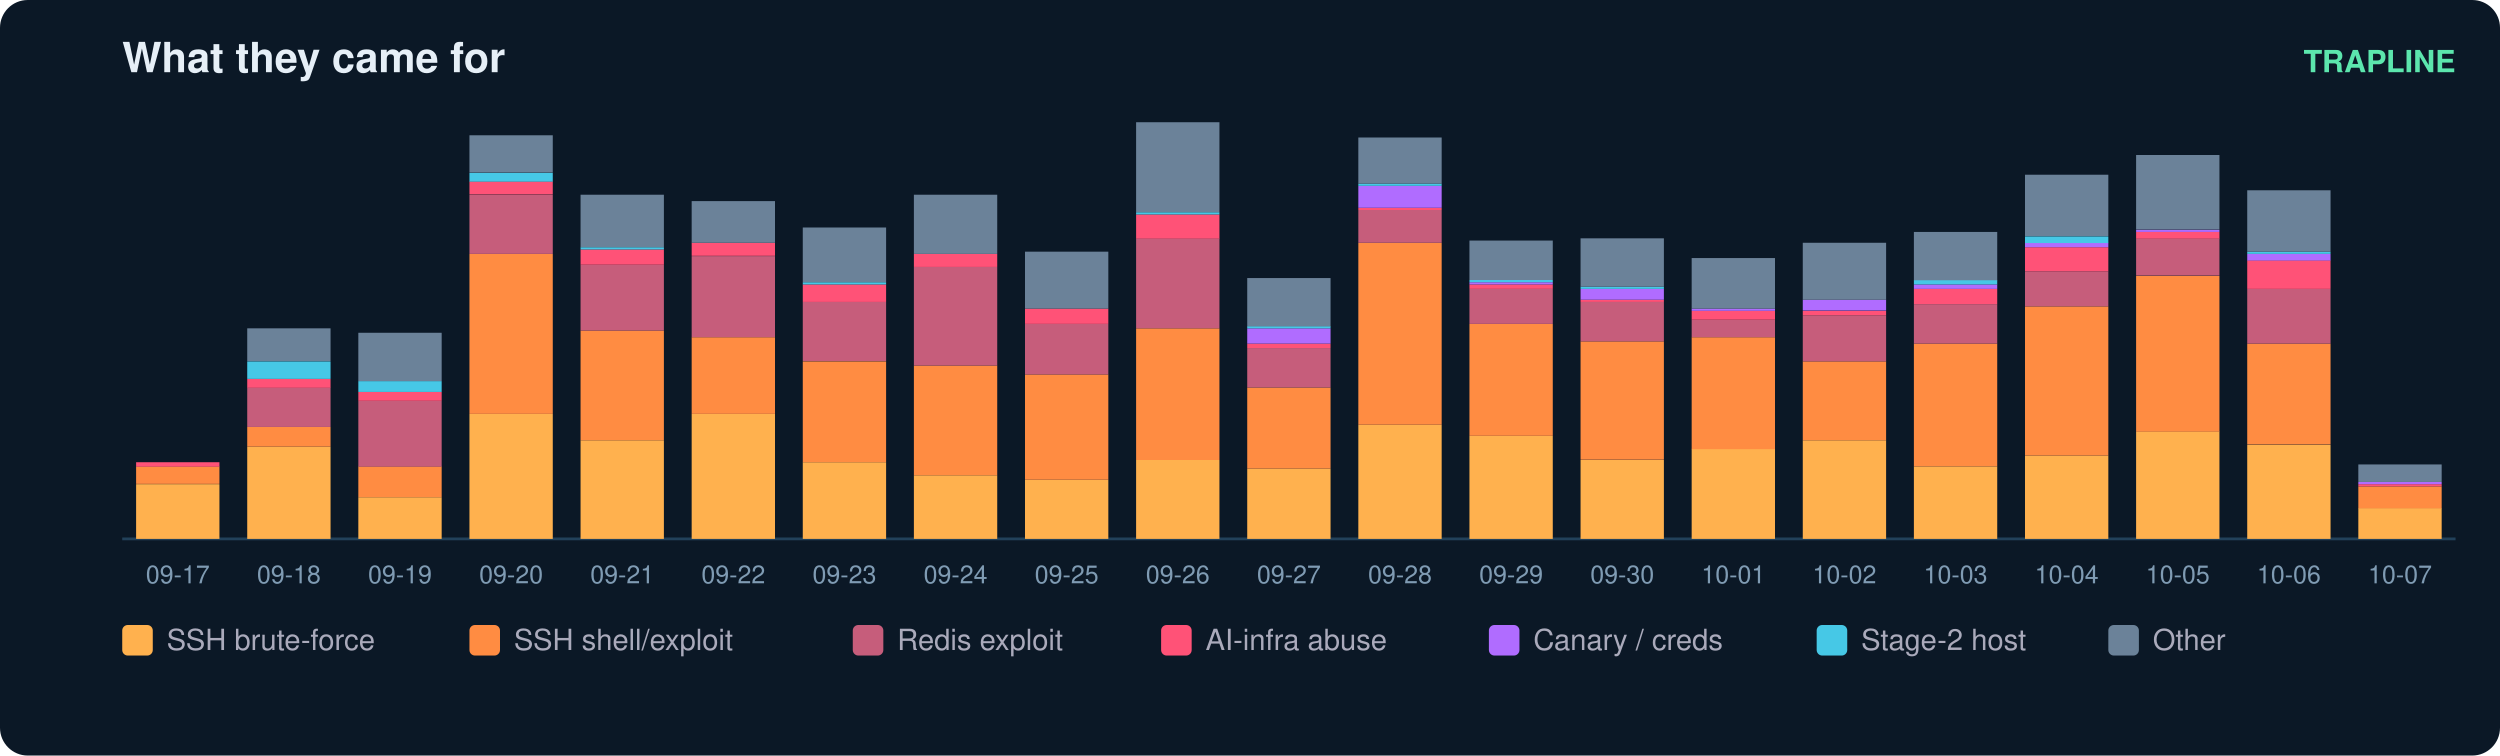
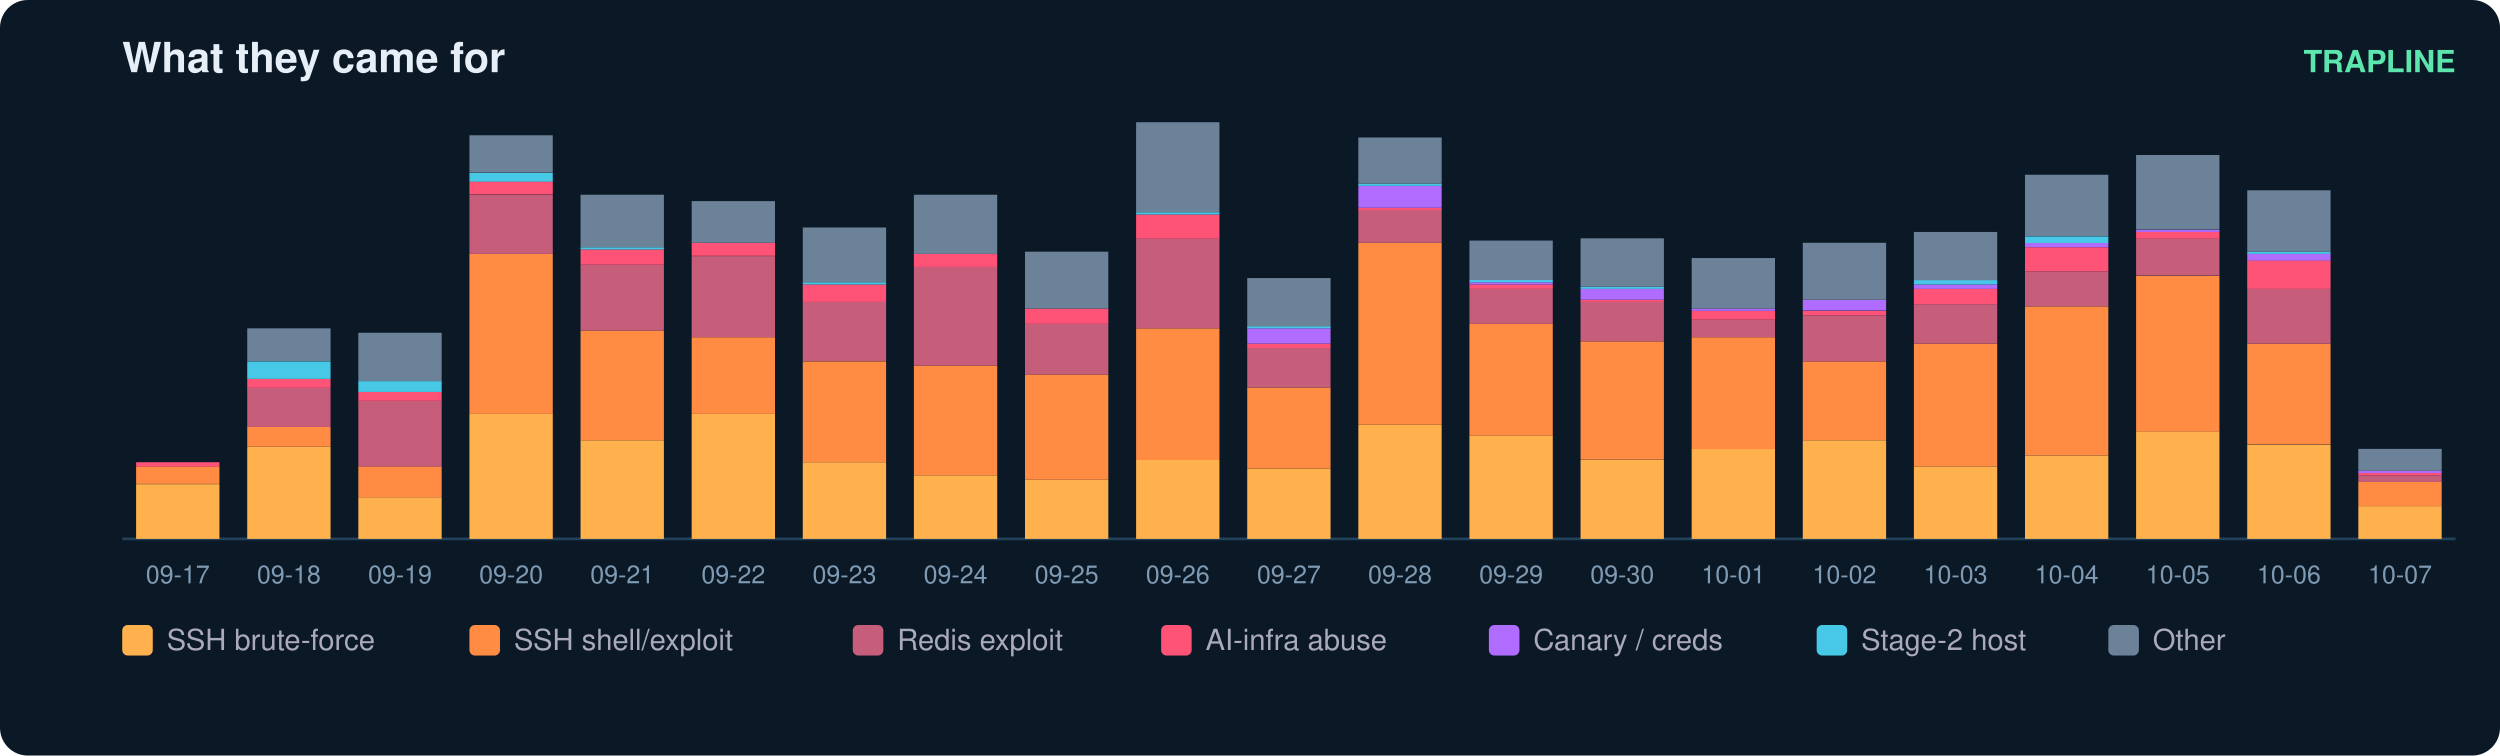
<svg xmlns="http://www.w3.org/2000/svg" width="900" height="272" viewBox="0 0 900 272" font-family="ui-sans-serif,Segoe UI,Helvetica,Arial">
  <rect width="900" height="272" rx="10" fill="#0b1826" />
  <text x="44" y="26" fill="#e6eff7" font-size="15" font-weight="700">What they came for</text>
  <text x="884" y="26" fill="#5ce6ad" font-size="11" text-anchor="end" font-weight="600">TRAPLINE</text>
  <line x1="44" y1="194" x2="884" y2="194" stroke="#22415a" />
  <rect x="49" y="174.3" width="30" height="19.7" fill="#ffb14e" />
  <rect x="49" y="167.9" width="30" height="6.3" fill="#ff8c42" />
  <rect x="49" y="166.4" width="30" height="1.6" fill="#ff5277" />
  <text x="64.0" y="210.0" fill="#7f9bb3" font-size="9" text-anchor="middle">09-17</text>
  <rect x="89" y="160.8" width="30" height="33.2" fill="#ffb14e" />
  <rect x="89" y="153.7" width="30" height="7.1" fill="#ff8c42" />
  <rect x="89" y="139.5" width="30" height="14.2" fill="#c65d7b" />
  <rect x="89" y="136.4" width="30" height="3.2" fill="#ff5277" />
  <rect x="89" y="130.1" width="30" height="6.3" fill="#46c8e6" />
  <rect x="89" y="118.2" width="30" height="11.8" fill="#6b8299" />
  <text x="104.0" y="210.0" fill="#7f9bb3" font-size="9" text-anchor="middle">09-18</text>
  <rect x="129" y="179.0" width="30" height="15.0" fill="#ffb14e" />
  <rect x="129" y="167.9" width="30" height="11.1" fill="#ff8c42" />
  <rect x="129" y="144.3" width="30" height="23.7" fill="#c65d7b" />
  <rect x="129" y="141.1" width="30" height="3.2" fill="#ff5277" />
  <rect x="129" y="137.2" width="30" height="3.9" fill="#46c8e6" />
  <rect x="129" y="119.8" width="30" height="17.4" fill="#6b8299" />
  <text x="144.0" y="210.0" fill="#7f9bb3" font-size="9" text-anchor="middle">09-19</text>
  <rect x="169" y="149.0" width="30" height="45.0" fill="#ffb14e" />
  <rect x="169" y="91.4" width="30" height="57.6" fill="#ff8c42" />
  <rect x="169" y="70.1" width="30" height="21.3" fill="#c65d7b" />
  <rect x="169" y="65.3" width="30" height="4.7" fill="#ff5277" />
  <rect x="169" y="62.2" width="30" height="3.2" fill="#46c8e6" />
  <rect x="169" y="48.7" width="30" height="13.4" fill="#6b8299" />
  <text x="184.0" y="210.0" fill="#7f9bb3" font-size="9" text-anchor="middle">09-20</text>
  <rect x="209" y="158.5" width="30" height="35.5" fill="#ffb14e" />
  <rect x="209" y="119.0" width="30" height="39.5" fill="#ff8c42" />
  <rect x="209" y="95.3" width="30" height="23.7" fill="#c65d7b" />
  <rect x="209" y="89.8" width="30" height="5.5" fill="#ff5277" />
  <rect x="209" y="89.0" width="30" height="0.8" fill="#46c8e6" />
  <rect x="209" y="70.1" width="30" height="18.9" fill="#6b8299" />
  <text x="224.0" y="210.0" fill="#7f9bb3" font-size="9" text-anchor="middle">09-21</text>
  <rect x="249" y="149.0" width="30" height="45.0" fill="#ffb14e" />
  <rect x="249" y="121.4" width="30" height="27.6" fill="#ff8c42" />
  <rect x="249" y="92.2" width="30" height="29.2" fill="#c65d7b" />
  <rect x="249" y="87.4" width="30" height="4.7" fill="#ff5277" />
  <rect x="249" y="72.4" width="30" height="15.0" fill="#6b8299" />
  <text x="264.0" y="210.0" fill="#7f9bb3" font-size="9" text-anchor="middle">09-22</text>
  <rect x="289" y="166.4" width="30" height="27.6" fill="#ffb14e" />
  <rect x="289" y="130.1" width="30" height="36.3" fill="#ff8c42" />
  <rect x="289" y="108.7" width="30" height="21.3" fill="#c65d7b" />
  <rect x="289" y="102.4" width="30" height="6.3" fill="#ff5277" />
  <rect x="289" y="101.6" width="30" height="0.8" fill="#46c8e6" />
  <rect x="289" y="81.9" width="30" height="19.7" fill="#6b8299" />
  <text x="304.0" y="210.0" fill="#7f9bb3" font-size="9" text-anchor="middle">09-23</text>
  <rect x="329" y="171.1" width="30" height="22.9" fill="#ffb14e" />
  <rect x="329" y="131.6" width="30" height="39.5" fill="#ff8c42" />
  <rect x="329" y="96.1" width="30" height="35.5" fill="#c65d7b" />
  <rect x="329" y="91.4" width="30" height="4.7" fill="#ff5277" />
  <rect x="329" y="70.1" width="30" height="21.3" fill="#6b8299" />
  <text x="344.0" y="210.0" fill="#7f9bb3" font-size="9" text-anchor="middle">09-24</text>
  <rect x="369" y="172.7" width="30" height="21.3" fill="#ffb14e" />
  <rect x="369" y="134.8" width="30" height="37.9" fill="#ff8c42" />
  <rect x="369" y="116.6" width="30" height="18.2" fill="#c65d7b" />
  <rect x="369" y="111.1" width="30" height="5.5" fill="#ff5277" />
  <rect x="369" y="90.6" width="30" height="20.5" fill="#6b8299" />
  <text x="384.0" y="210.0" fill="#7f9bb3" font-size="9" text-anchor="middle">09-25</text>
  <rect x="409" y="165.6" width="30" height="28.4" fill="#ffb14e" />
  <rect x="409" y="118.2" width="30" height="47.4" fill="#ff8c42" />
  <rect x="409" y="85.8" width="30" height="32.4" fill="#c65d7b" />
  <rect x="409" y="77.2" width="30" height="8.7" fill="#ff5277" />
  <rect x="409" y="76.4" width="30" height="0.8" fill="#46c8e6" />
  <rect x="409" y="44.0" width="30" height="32.4" fill="#6b8299" />
  <text x="424.0" y="210.0" fill="#7f9bb3" font-size="9" text-anchor="middle">09-26</text>
  <rect x="449" y="168.7" width="30" height="25.3" fill="#ffb14e" />
  <rect x="449" y="139.5" width="30" height="29.2" fill="#ff8c42" />
  <rect x="449" y="125.3" width="30" height="14.2" fill="#c65d7b" />
  <rect x="449" y="123.7" width="30" height="1.6" fill="#ff5277" />
  <rect x="449" y="118.2" width="30" height="5.5" fill="#b06cff" />
  <rect x="449" y="117.4" width="30" height="0.8" fill="#46c8e6" />
  <rect x="449" y="100.1" width="30" height="17.4" fill="#6b8299" />
  <text x="464.0" y="210.0" fill="#7f9bb3" font-size="9" text-anchor="middle">09-27</text>
  <rect x="489" y="152.9" width="30" height="41.1" fill="#ffb14e" />
  <rect x="489" y="87.4" width="30" height="65.5" fill="#ff8c42" />
  <rect x="489" y="75.6" width="30" height="11.8" fill="#c65d7b" />
  <rect x="489" y="74.8" width="30" height="0.8" fill="#ff5277" />
  <rect x="489" y="66.9" width="30" height="7.9" fill="#b06cff" />
  <rect x="489" y="66.1" width="30" height="0.8" fill="#46c8e6" />
  <rect x="489" y="49.5" width="30" height="16.6" fill="#6b8299" />
  <text x="504.0" y="210.0" fill="#7f9bb3" font-size="9" text-anchor="middle">09-28</text>
  <rect x="529" y="156.9" width="30" height="37.1" fill="#ffb14e" />
  <rect x="529" y="116.6" width="30" height="40.3" fill="#ff8c42" />
  <rect x="529" y="104.0" width="30" height="12.6" fill="#c65d7b" />
  <rect x="529" y="102.4" width="30" height="1.6" fill="#ff5277" />
  <rect x="529" y="101.6" width="30" height="0.8" fill="#b06cff" />
  <rect x="529" y="100.8" width="30" height="0.8" fill="#46c8e6" />
  <rect x="529" y="86.6" width="30" height="14.2" fill="#6b8299" />
  <text x="544.0" y="210.0" fill="#7f9bb3" font-size="9" text-anchor="middle">09-29</text>
  <rect x="569" y="165.6" width="30" height="28.4" fill="#ffb14e" />
  <rect x="569" y="122.9" width="30" height="42.6" fill="#ff8c42" />
  <rect x="569" y="108.7" width="30" height="14.2" fill="#c65d7b" />
  <rect x="569" y="107.9" width="30" height="0.8" fill="#ff5277" />
  <rect x="569" y="104.0" width="30" height="3.9" fill="#b06cff" />
  <rect x="569" y="103.2" width="30" height="0.8" fill="#46c8e6" />
  <rect x="569" y="85.8" width="30" height="17.4" fill="#6b8299" />
  <text x="584.0" y="210.0" fill="#7f9bb3" font-size="9" text-anchor="middle">09-30</text>
  <rect x="609" y="161.6" width="30" height="32.4" fill="#ffb14e" />
  <rect x="609" y="121.4" width="30" height="40.3" fill="#ff8c42" />
  <rect x="609" y="115.1" width="30" height="6.3" fill="#c65d7b" />
  <rect x="609" y="111.9" width="30" height="3.2" fill="#ff5277" />
  <rect x="609" y="111.1" width="30" height="0.8" fill="#b06cff" />
  <rect x="609" y="92.9" width="30" height="18.2" fill="#6b8299" />
  <text x="624.0" y="210.0" fill="#7f9bb3" font-size="9" text-anchor="middle">10-01</text>
  <rect x="649" y="158.5" width="30" height="35.5" fill="#ffb14e" />
  <rect x="649" y="130.1" width="30" height="28.4" fill="#ff8c42" />
  <rect x="649" y="113.5" width="30" height="16.6" fill="#c65d7b" />
  <rect x="649" y="111.9" width="30" height="1.6" fill="#ff5277" />
  <rect x="649" y="107.9" width="30" height="3.9" fill="#b06cff" />
  <rect x="649" y="87.4" width="30" height="20.5" fill="#6b8299" />
  <text x="664.0" y="210.0" fill="#7f9bb3" font-size="9" text-anchor="middle">10-02</text>
  <rect x="689" y="167.9" width="30" height="26.1" fill="#ffb14e" />
  <rect x="689" y="123.7" width="30" height="44.2" fill="#ff8c42" />
  <rect x="689" y="109.5" width="30" height="14.2" fill="#c65d7b" />
  <rect x="689" y="104.0" width="30" height="5.5" fill="#ff5277" />
  <rect x="689" y="102.4" width="30" height="1.6" fill="#b06cff" />
  <rect x="689" y="100.8" width="30" height="1.6" fill="#46c8e6" />
  <rect x="689" y="83.5" width="30" height="17.4" fill="#6b8299" />
  <text x="704.0" y="210.0" fill="#7f9bb3" font-size="9" text-anchor="middle">10-03</text>
  <rect x="729" y="164.0" width="30" height="30.0" fill="#ffb14e" />
  <rect x="729" y="110.3" width="30" height="53.7" fill="#ff8c42" />
  <rect x="729" y="97.7" width="30" height="12.6" fill="#c65d7b" />
  <rect x="729" y="89.0" width="30" height="8.7" fill="#ff5277" />
  <rect x="729" y="87.4" width="30" height="1.6" fill="#b06cff" />
  <rect x="729" y="85.1" width="30" height="2.4" fill="#46c8e6" />
  <rect x="729" y="62.9" width="30" height="22.1" fill="#6b8299" />
  <text x="744.0" y="210.0" fill="#7f9bb3" font-size="9" text-anchor="middle">10-04</text>
  <rect x="769" y="155.3" width="30" height="38.7" fill="#ffb14e" />
  <rect x="769" y="99.3" width="30" height="56.1" fill="#ff8c42" />
  <rect x="769" y="85.8" width="30" height="13.4" fill="#c65d7b" />
  <rect x="769" y="83.5" width="30" height="2.4" fill="#ff5277" />
  <rect x="769" y="82.7" width="30" height="0.8" fill="#b06cff" />
  <rect x="769" y="55.8" width="30" height="26.8" fill="#6b8299" />
  <text x="784.0" y="210.0" fill="#7f9bb3" font-size="9" text-anchor="middle">10-05</text>
  <rect x="809" y="160.1" width="30" height="33.9" fill="#ffb14e" />
  <rect x="809" y="123.7" width="30" height="36.3" fill="#ff8c42" />
  <rect x="809" y="104.0" width="30" height="19.7" fill="#c65d7b" />
  <rect x="809" y="93.7" width="30" height="10.3" fill="#ff5277" />
  <rect x="809" y="91.4" width="30" height="2.4" fill="#b06cff" />
  <rect x="809" y="90.6" width="30" height="0.8" fill="#46c8e6" />
  <rect x="809" y="68.5" width="30" height="22.1" fill="#6b8299" />
  <text x="824.0" y="210.0" fill="#7f9bb3" font-size="9" text-anchor="middle">10-06</text>
-   <rect x="849" y="182.9" width="30" height="11.1" fill="#ffb14e" />
-   <rect x="849" y="175.1" width="30" height="7.9" fill="#ff8c42" />
-   <rect x="849" y="174.3" width="30" height="0.8" fill="#ff5277" />
-   <rect x="849" y="173.5" width="30" height="0.8" fill="#b06cff" />
-   <rect x="849" y="167.2" width="30" height="6.3" fill="#6b8299" />
+   <rect x="849" y="182.2" width="30" height="11.8" fill="#ffb14e" />
+   <rect x="849" y="173.5" width="30" height="8.7" fill="#ff8c42" />
+   <rect x="849" y="171.1" width="30" height="2.4" fill="#c65d7b" />
+   <rect x="849" y="170.3" width="30" height="0.8" fill="#ff5277" />
+   <rect x="849" y="169.5" width="30" height="0.8" fill="#b06cff" />
+   <rect x="849" y="161.6" width="30" height="7.9" fill="#6b8299" />
  <text x="864.0" y="210.0" fill="#7f9bb3" font-size="9" text-anchor="middle">10-07</text>
  <rect x="44" y="225" width="11" height="11" rx="2" fill="#ffb14e" />
  <text x="60" y="234" fill="#aab" font-size="10.5">SSH brute-force</text>
  <rect x="169" y="225" width="11" height="11" rx="2" fill="#ff8c42" />
  <text x="185" y="234" fill="#aab" font-size="10.5">SSH shell/exploit</text>
  <rect x="307" y="225" width="11" height="11" rx="2" fill="#c65d7b" />
  <text x="323" y="234" fill="#aab" font-size="10.5">Redis exploit</text>
  <rect x="418" y="225" width="11" height="11" rx="2" fill="#ff5277" />
  <text x="434" y="234" fill="#aab" font-size="10.5">AI-infra abuse</text>
  <rect x="536" y="225" width="11" height="11" rx="2" fill="#b06cff" />
  <text x="552" y="234" fill="#aab" font-size="10.5">Canary / creds</text>
  <rect x="654" y="225" width="11" height="11" rx="2" fill="#46c8e6" />
  <text x="670" y="234" fill="#aab" font-size="10.5">Stage-2 host</text>
  <rect x="759" y="225" width="11" height="11" rx="2" fill="#6b8299" />
  <text x="775" y="234" fill="#aab" font-size="10.5">Other</text>
</svg>
